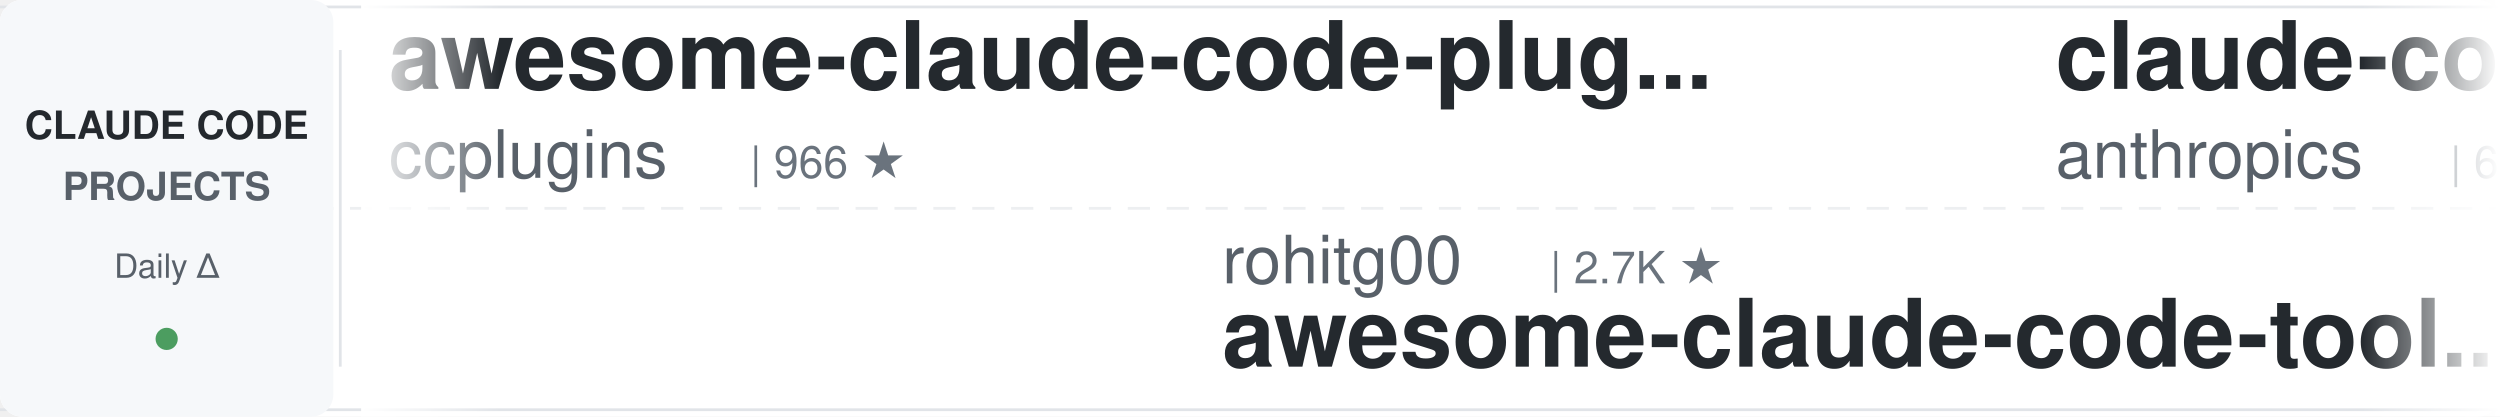
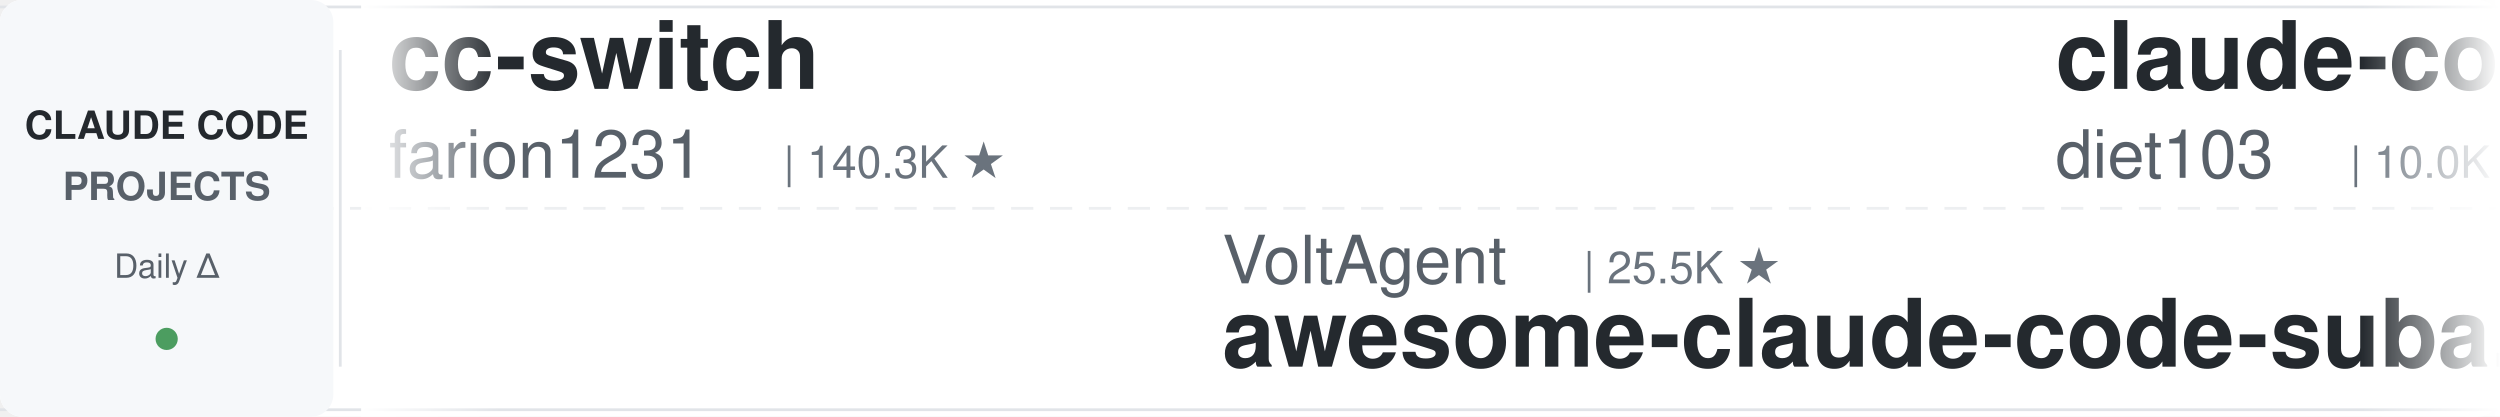
<svg xmlns="http://www.w3.org/2000/svg" width="900" height="150">
  <defs>
    <linearGradient id="leftFade" x1="0%" y1="0%" x2="100%" y2="0%">
      <stop offset="0%" style="stop-color:#ffffff;stop-opacity:1" />
      <stop offset="100%" style="stop-color:#ffffff;stop-opacity:0" />
    </linearGradient>
    <linearGradient id="rightFade" x1="0%" y1="0%" x2="100%" y2="0%">
      <stop offset="0%" style="stop-color:#ffffff;stop-opacity:0" />
      <stop offset="100%" style="stop-color:#ffffff;stop-opacity:1" />
    </linearGradient>
  </defs>
  <rect width="900" height="150" fill="#ffffff" rx="8" />
  <rect x="0" y="2" width="900" height="1" fill="#e1e4e8" />
  <rect x="0" y="147" width="900" height="1" fill="#e1e4e8" />
  <line x1="0" y1="75" x2="900" y2="75" stroke="#e1e4e8" stroke-width="1" stroke-dasharray="8 6" opacity="0.6" />
  <rect x="0" y="0" width="120" height="150" fill="#f6f8fa" rx="8" />
  <text x="60" y="50" font-family="-apple-system, BlinkMacSystemFont, 'Segoe UI', Helvetica, Arial, sans-serif" font-size="14" font-weight="600" fill="#24292e" text-anchor="middle">CLAUDE CODE</text>
  <text x="60" y="72" font-family="-apple-system, BlinkMacSystemFont, 'Segoe UI', Helvetica, Arial, sans-serif" font-size="14" font-weight="600" fill="#586069" text-anchor="middle">PROJECTS</text>
  <text x="60" y="100" font-family="-apple-system, BlinkMacSystemFont, 'Segoe UI', Helvetica, Arial, sans-serif" font-size="12" font-weight="500" fill="#586069" text-anchor="middle">Daily Δ</text>
  <circle cx="60" cy="122" r="4" fill="#22863a" opacity="0.8" />
  <rect x="122" y="18" width="1" height="114" fill="#e1e4e8" />
  <clipPath id="tickerClip">
    <rect x="130" y="0" width="770" height="150" />
  </clipPath>
  <g clip-path="url(#tickerClip)">
    <g id="tickerItems">
      <animateTransform attributeName="transform" attributeType="XML" type="translate" from="0 0" to="-3000 0" dur="54s" repeatCount="indefinite" />
      <g transform="translate(0, 0)">
-         <text x="140" y="32" font-family="-apple-system, BlinkMacSystemFont, 'Segoe UI', Helvetica, Arial, sans-serif" font-size="34" font-weight="600" fill="#24292e">awesome-claude-code-plug...</text>
-         <text x="140" y="64" font-family="-apple-system, BlinkMacSystemFont, 'Segoe UI', Helvetica, Arial, sans-serif" font-size="24" font-weight="400" fill="#586069">ccplugins</text>
-         <text x="270" y="64" font-family="-apple-system, BlinkMacSystemFont, 'Segoe UI', Helvetica, Arial, sans-serif" font-size="16" font-weight="500" fill="#6a737d">| 966 ★</text>
+         <text x="140" y="32" font-family="-apple-system, BlinkMacSystemFont, 'Segoe UI', Helvetica, Arial, sans-serif" font-size="34" font-weight="600" fill="#24292e">cc-switch</text>
+         <text x="140" y="64" font-family="-apple-system, BlinkMacSystemFont, 'Segoe UI', Helvetica, Arial, sans-serif" font-size="24" font-weight="400" fill="#586069">farion1231</text>
+         <text x="282" y="64" font-family="-apple-system, BlinkMacSystemFont, 'Segoe UI', Helvetica, Arial, sans-serif" font-size="16" font-weight="500" fill="#6a737d">| 140.3K ★</text>
      </g>
      <g transform="translate(300, 0)">
-         <text x="140" y="102" font-family="-apple-system, BlinkMacSystemFont, 'Segoe UI', Helvetica, Arial, sans-serif" font-size="24" font-weight="400" fill="#586069">rohitg00</text>
-         <text x="258" y="102" font-family="-apple-system, BlinkMacSystemFont, 'Segoe UI', Helvetica, Arial, sans-serif" font-size="16" font-weight="500" fill="#6a737d">| 2.7K ★</text>
-         <text x="140" y="132" font-family="-apple-system, BlinkMacSystemFont, 'Segoe UI', Helvetica, Arial, sans-serif" font-size="34" font-weight="600" fill="#24292e">awesome-claude-code-tool...</text>
+         <text x="140" y="102" font-family="-apple-system, BlinkMacSystemFont, 'Segoe UI', Helvetica, Arial, sans-serif" font-size="24" font-weight="400" fill="#586069">VoltAgent</text>
+         <text x="270" y="102" font-family="-apple-system, BlinkMacSystemFont, 'Segoe UI', Helvetica, Arial, sans-serif" font-size="16" font-weight="500" fill="#6a737d">| 25.5K ★</text>
+         <text x="140" y="132" font-family="-apple-system, BlinkMacSystemFont, 'Segoe UI', Helvetica, Arial, sans-serif" font-size="34" font-weight="600" fill="#24292e">awesome-claude-code-suba...</text>
      </g>
      <g transform="translate(600, 0)">
-         <text x="140" y="32" font-family="-apple-system, BlinkMacSystemFont, 'Segoe UI', Helvetica, Arial, sans-serif" font-size="34" font-weight="600" fill="#24292e">claude-code-security-rev...</text>
-         <text x="140" y="64" font-family="-apple-system, BlinkMacSystemFont, 'Segoe UI', Helvetica, Arial, sans-serif" font-size="24" font-weight="400" fill="#586069">anthropics</text>
-         <text x="282" y="64" font-family="-apple-system, BlinkMacSystemFont, 'Segoe UI', Helvetica, Arial, sans-serif" font-size="16" font-weight="500" fill="#6a737d">| 6.3K ★</text>
+         <text x="140" y="32" font-family="-apple-system, BlinkMacSystemFont, 'Segoe UI', Helvetica, Arial, sans-serif" font-size="34" font-weight="600" fill="#24292e">claude-code-infrastructu...</text>
+         <text x="140" y="64" font-family="-apple-system, BlinkMacSystemFont, 'Segoe UI', Helvetica, Arial, sans-serif" font-size="24" font-weight="400" fill="#586069">diet103</text>
+         <text x="246" y="64" font-family="-apple-system, BlinkMacSystemFont, 'Segoe UI', Helvetica, Arial, sans-serif" font-size="16" font-weight="500" fill="#6a737d">| 10.0K ★</text>
      </g>
      <g transform="translate(900, 0)">
-         <text x="140" y="102" font-family="-apple-system, BlinkMacSystemFont, 'Segoe UI', Helvetica, Arial, sans-serif" font-size="24" font-weight="400" fill="#586069">andrew-kramer-inno</text>
-         <text x="378" y="102" font-family="-apple-system, BlinkMacSystemFont, 'Segoe UI', Helvetica, Arial, sans-serif" font-size="16" font-weight="500" fill="#6a737d">| 594 ★</text>
-         <text x="140" y="132" font-family="-apple-system, BlinkMacSystemFont, 'Segoe UI', Helvetica, Arial, sans-serif" font-size="34" font-weight="600" fill="#24292e">claude-code-source-build</text>
+         <text x="140" y="102" font-family="-apple-system, BlinkMacSystemFont, 'Segoe UI', Helvetica, Arial, sans-serif" font-size="24" font-weight="400" fill="#586069">ChrisWiles</text>
+         <text x="282" y="102" font-family="-apple-system, BlinkMacSystemFont, 'Segoe UI', Helvetica, Arial, sans-serif" font-size="16" font-weight="500" fill="#6a737d">| 6.1K ★</text>
+         <text x="140" y="132" font-family="-apple-system, BlinkMacSystemFont, 'Segoe UI', Helvetica, Arial, sans-serif" font-size="34" font-weight="600" fill="#24292e">claude-code-showcase</text>
      </g>
      <g transform="translate(1200, 0)">
-         <text x="140" y="32" font-family="-apple-system, BlinkMacSystemFont, 'Segoe UI', Helvetica, Arial, sans-serif" font-size="34" font-weight="600" fill="#24292e">claude_code_src</text>
-         <text x="140" y="64" font-family="-apple-system, BlinkMacSystemFont, 'Segoe UI', Helvetica, Arial, sans-serif" font-size="24" font-weight="400" fill="#586069">ponponon</text>
-         <text x="258" y="64" font-family="-apple-system, BlinkMacSystemFont, 'Segoe UI', Helvetica, Arial, sans-serif" font-size="16" font-weight="500" fill="#6a737d">| 2.3K ★</text>
+         <text x="140" y="32" font-family="-apple-system, BlinkMacSystemFont, 'Segoe UI', Helvetica, Arial, sans-serif" font-size="34" font-weight="600" fill="#24292e">claude-code-cli</text>
+         <text x="140" y="64" font-family="-apple-system, BlinkMacSystemFont, 'Segoe UI', Helvetica, Arial, sans-serif" font-size="24" font-weight="400" fill="#586069">huangserva</text>
+         <text x="282" y="64" font-family="-apple-system, BlinkMacSystemFont, 'Segoe UI', Helvetica, Arial, sans-serif" font-size="16" font-weight="500" fill="#6a737d">| 630 ★</text>
      </g>
      <g transform="translate(1500, 0)">
-         <text x="140" y="102" font-family="-apple-system, BlinkMacSystemFont, 'Segoe UI', Helvetica, Arial, sans-serif" font-size="24" font-weight="400" fill="#586069">kodu-ai</text>
-         <text x="246" y="102" font-family="-apple-system, BlinkMacSystemFont, 'Segoe UI', Helvetica, Arial, sans-serif" font-size="16" font-weight="500" fill="#6a737d">| 5.2K ★</text>
-         <text x="140" y="132" font-family="-apple-system, BlinkMacSystemFont, 'Segoe UI', Helvetica, Arial, sans-serif" font-size="34" font-weight="600" fill="#24292e">claude-coder</text>
+         <text x="140" y="102" font-family="-apple-system, BlinkMacSystemFont, 'Segoe UI', Helvetica, Arial, sans-serif" font-size="24" font-weight="400" fill="#586069">disler</text>
+         <text x="234" y="102" font-family="-apple-system, BlinkMacSystemFont, 'Segoe UI', Helvetica, Arial, sans-serif" font-size="16" font-weight="500" fill="#6a737d">| 3.9K ★</text>
+         <text x="140" y="132" font-family="-apple-system, BlinkMacSystemFont, 'Segoe UI', Helvetica, Arial, sans-serif" font-size="34" font-weight="600" fill="#24292e">claude-code-hooks-master...</text>
      </g>
      <g transform="translate(1800, 0)">
-         <text x="140" y="32" font-family="-apple-system, BlinkMacSystemFont, 'Segoe UI', Helvetica, Arial, sans-serif" font-size="34" font-weight="600" fill="#24292e">ECC</text>
-         <text x="140" y="64" font-family="-apple-system, BlinkMacSystemFont, 'Segoe UI', Helvetica, Arial, sans-serif" font-size="24" font-weight="400" fill="#586069">affaan-m</text>
-         <text x="258" y="64" font-family="-apple-system, BlinkMacSystemFont, 'Segoe UI', Helvetica, Arial, sans-serif" font-size="16" font-weight="500" fill="#6a737d">| 273.6K ★</text>
+         <text x="140" y="32" font-family="-apple-system, BlinkMacSystemFont, 'Segoe UI', Helvetica, Arial, sans-serif" font-size="34" font-weight="600" fill="#24292e">ClaudeCodeAgents</text>
+         <text x="140" y="64" font-family="-apple-system, BlinkMacSystemFont, 'Segoe UI', Helvetica, Arial, sans-serif" font-size="24" font-weight="400" fill="#586069">darcyegb</text>
+         <text x="258" y="64" font-family="-apple-system, BlinkMacSystemFont, 'Segoe UI', Helvetica, Arial, sans-serif" font-size="16" font-weight="500" fill="#6a737d">| 771 ★</text>
      </g>
      <g transform="translate(2100, 0)">
-         <text x="140" y="102" font-family="-apple-system, BlinkMacSystemFont, 'Segoe UI', Helvetica, Arial, sans-serif" font-size="24" font-weight="400" fill="#586069">LING71671</text>
-         <text x="270" y="102" font-family="-apple-system, BlinkMacSystemFont, 'Segoe UI', Helvetica, Arial, sans-serif" font-size="16" font-weight="500" fill="#6a737d">| 961 ★</text>
-         <text x="140" y="132" font-family="-apple-system, BlinkMacSystemFont, 'Segoe UI', Helvetica, Arial, sans-serif" font-size="34" font-weight="600" fill="#24292e">Open-ClaudeCode</text>
+         <text x="140" y="102" font-family="-apple-system, BlinkMacSystemFont, 'Segoe UI', Helvetica, Arial, sans-serif" font-size="24" font-weight="400" fill="#586069">edmund-io</text>
+         <text x="270" y="102" font-family="-apple-system, BlinkMacSystemFont, 'Segoe UI', Helvetica, Arial, sans-serif" font-size="16" font-weight="500" fill="#6a737d">| 1.5K ★</text>
+         <text x="140" y="132" font-family="-apple-system, BlinkMacSystemFont, 'Segoe UI', Helvetica, Arial, sans-serif" font-size="34" font-weight="600" fill="#24292e">edmunds-claude-code</text>
      </g>
      <g transform="translate(2400, 0)">
-         <text x="140" y="32" font-family="-apple-system, BlinkMacSystemFont, 'Segoe UI', Helvetica, Arial, sans-serif" font-size="34" font-weight="600" fill="#24292e">claude-code-reverse</text>
-         <text x="140" y="64" font-family="-apple-system, BlinkMacSystemFont, 'Segoe UI', Helvetica, Arial, sans-serif" font-size="24" font-weight="400" fill="#586069">Yuyz0112</text>
-         <text x="258" y="64" font-family="-apple-system, BlinkMacSystemFont, 'Segoe UI', Helvetica, Arial, sans-serif" font-size="16" font-weight="500" fill="#6a737d">| 2.4K ★</text>
+         <text x="140" y="32" font-family="-apple-system, BlinkMacSystemFont, 'Segoe UI', Helvetica, Arial, sans-serif" font-size="34" font-weight="600" fill="#24292e">claude-code-source</text>
+         <text x="140" y="64" font-family="-apple-system, BlinkMacSystemFont, 'Segoe UI', Helvetica, Arial, sans-serif" font-size="24" font-weight="400" fill="#586069">hangsman</text>
+         <text x="258" y="64" font-family="-apple-system, BlinkMacSystemFont, 'Segoe UI', Helvetica, Arial, sans-serif" font-size="16" font-weight="500" fill="#6a737d">| 797 ★</text>
      </g>
      <g transform="translate(2700, 0)">
-         <text x="140" y="102" font-family="-apple-system, BlinkMacSystemFont, 'Segoe UI', Helvetica, Arial, sans-serif" font-size="24" font-weight="400" fill="#586069">liuup</text>
-         <text x="222" y="102" font-family="-apple-system, BlinkMacSystemFont, 'Segoe UI', Helvetica, Arial, sans-serif" font-size="16" font-weight="500" fill="#6a737d">| 4.0K ★</text>
-         <text x="140" y="132" font-family="-apple-system, BlinkMacSystemFont, 'Segoe UI', Helvetica, Arial, sans-serif" font-size="34" font-weight="600" fill="#24292e">claude-code-analysis</text>
+         <text x="140" y="102" font-family="-apple-system, BlinkMacSystemFont, 'Segoe UI', Helvetica, Arial, sans-serif" font-size="24" font-weight="400" fill="#586069">pedrohcgs</text>
+         <text x="270" y="102" font-family="-apple-system, BlinkMacSystemFont, 'Segoe UI', Helvetica, Arial, sans-serif" font-size="16" font-weight="500" fill="#6a737d">| 1.6K ★</text>
+         <text x="140" y="132" font-family="-apple-system, BlinkMacSystemFont, 'Segoe UI', Helvetica, Arial, sans-serif" font-size="34" font-weight="600" fill="#24292e">claude-code-my-workflow</text>
      </g>
      <g transform="translate(3000, 0)">
-         <text x="140" y="32" font-family="-apple-system, BlinkMacSystemFont, 'Segoe UI', Helvetica, Arial, sans-serif" font-size="34" font-weight="600" fill="#24292e">awesome-claude-code-plug...</text>
-         <text x="140" y="64" font-family="-apple-system, BlinkMacSystemFont, 'Segoe UI', Helvetica, Arial, sans-serif" font-size="24" font-weight="400" fill="#586069">ccplugins</text>
-         <text x="270" y="64" font-family="-apple-system, BlinkMacSystemFont, 'Segoe UI', Helvetica, Arial, sans-serif" font-size="16" font-weight="500" fill="#6a737d">| 966 ★</text>
+         <text x="140" y="32" font-family="-apple-system, BlinkMacSystemFont, 'Segoe UI', Helvetica, Arial, sans-serif" font-size="34" font-weight="600" fill="#24292e">cc-switch</text>
+         <text x="140" y="64" font-family="-apple-system, BlinkMacSystemFont, 'Segoe UI', Helvetica, Arial, sans-serif" font-size="24" font-weight="400" fill="#586069">farion1231</text>
+         <text x="282" y="64" font-family="-apple-system, BlinkMacSystemFont, 'Segoe UI', Helvetica, Arial, sans-serif" font-size="16" font-weight="500" fill="#6a737d">| 140.3K ★</text>
      </g>
      <g transform="translate(3300, 0)">
-         <text x="140" y="102" font-family="-apple-system, BlinkMacSystemFont, 'Segoe UI', Helvetica, Arial, sans-serif" font-size="24" font-weight="400" fill="#586069">rohitg00</text>
-         <text x="258" y="102" font-family="-apple-system, BlinkMacSystemFont, 'Segoe UI', Helvetica, Arial, sans-serif" font-size="16" font-weight="500" fill="#6a737d">| 2.7K ★</text>
-         <text x="140" y="132" font-family="-apple-system, BlinkMacSystemFont, 'Segoe UI', Helvetica, Arial, sans-serif" font-size="34" font-weight="600" fill="#24292e">awesome-claude-code-tool...</text>
+         <text x="140" y="102" font-family="-apple-system, BlinkMacSystemFont, 'Segoe UI', Helvetica, Arial, sans-serif" font-size="24" font-weight="400" fill="#586069">VoltAgent</text>
+         <text x="270" y="102" font-family="-apple-system, BlinkMacSystemFont, 'Segoe UI', Helvetica, Arial, sans-serif" font-size="16" font-weight="500" fill="#6a737d">| 25.5K ★</text>
+         <text x="140" y="132" font-family="-apple-system, BlinkMacSystemFont, 'Segoe UI', Helvetica, Arial, sans-serif" font-size="34" font-weight="600" fill="#24292e">awesome-claude-code-suba...</text>
      </g>
      <g transform="translate(3600, 0)">
-         <text x="140" y="32" font-family="-apple-system, BlinkMacSystemFont, 'Segoe UI', Helvetica, Arial, sans-serif" font-size="34" font-weight="600" fill="#24292e">claude-code-security-rev...</text>
-         <text x="140" y="64" font-family="-apple-system, BlinkMacSystemFont, 'Segoe UI', Helvetica, Arial, sans-serif" font-size="24" font-weight="400" fill="#586069">anthropics</text>
-         <text x="282" y="64" font-family="-apple-system, BlinkMacSystemFont, 'Segoe UI', Helvetica, Arial, sans-serif" font-size="16" font-weight="500" fill="#6a737d">| 6.3K ★</text>
+         <text x="140" y="32" font-family="-apple-system, BlinkMacSystemFont, 'Segoe UI', Helvetica, Arial, sans-serif" font-size="34" font-weight="600" fill="#24292e">claude-code-infrastructu...</text>
+         <text x="140" y="64" font-family="-apple-system, BlinkMacSystemFont, 'Segoe UI', Helvetica, Arial, sans-serif" font-size="24" font-weight="400" fill="#586069">diet103</text>
+         <text x="246" y="64" font-family="-apple-system, BlinkMacSystemFont, 'Segoe UI', Helvetica, Arial, sans-serif" font-size="16" font-weight="500" fill="#6a737d">| 10.0K ★</text>
      </g>
      <g transform="translate(3900, 0)">
-         <text x="140" y="102" font-family="-apple-system, BlinkMacSystemFont, 'Segoe UI', Helvetica, Arial, sans-serif" font-size="24" font-weight="400" fill="#586069">andrew-kramer-inno</text>
-         <text x="378" y="102" font-family="-apple-system, BlinkMacSystemFont, 'Segoe UI', Helvetica, Arial, sans-serif" font-size="16" font-weight="500" fill="#6a737d">| 594 ★</text>
-         <text x="140" y="132" font-family="-apple-system, BlinkMacSystemFont, 'Segoe UI', Helvetica, Arial, sans-serif" font-size="34" font-weight="600" fill="#24292e">claude-code-source-build</text>
+         <text x="140" y="102" font-family="-apple-system, BlinkMacSystemFont, 'Segoe UI', Helvetica, Arial, sans-serif" font-size="24" font-weight="400" fill="#586069">ChrisWiles</text>
+         <text x="282" y="102" font-family="-apple-system, BlinkMacSystemFont, 'Segoe UI', Helvetica, Arial, sans-serif" font-size="16" font-weight="500" fill="#6a737d">| 6.1K ★</text>
+         <text x="140" y="132" font-family="-apple-system, BlinkMacSystemFont, 'Segoe UI', Helvetica, Arial, sans-serif" font-size="34" font-weight="600" fill="#24292e">claude-code-showcase</text>
      </g>
    </g>
  </g>
  <rect x="130" y="0" width="50" height="150" fill="url(#leftFade)" />
  <rect x="850" y="0" width="50" height="150" fill="url(#rightFade)" />
</svg>
